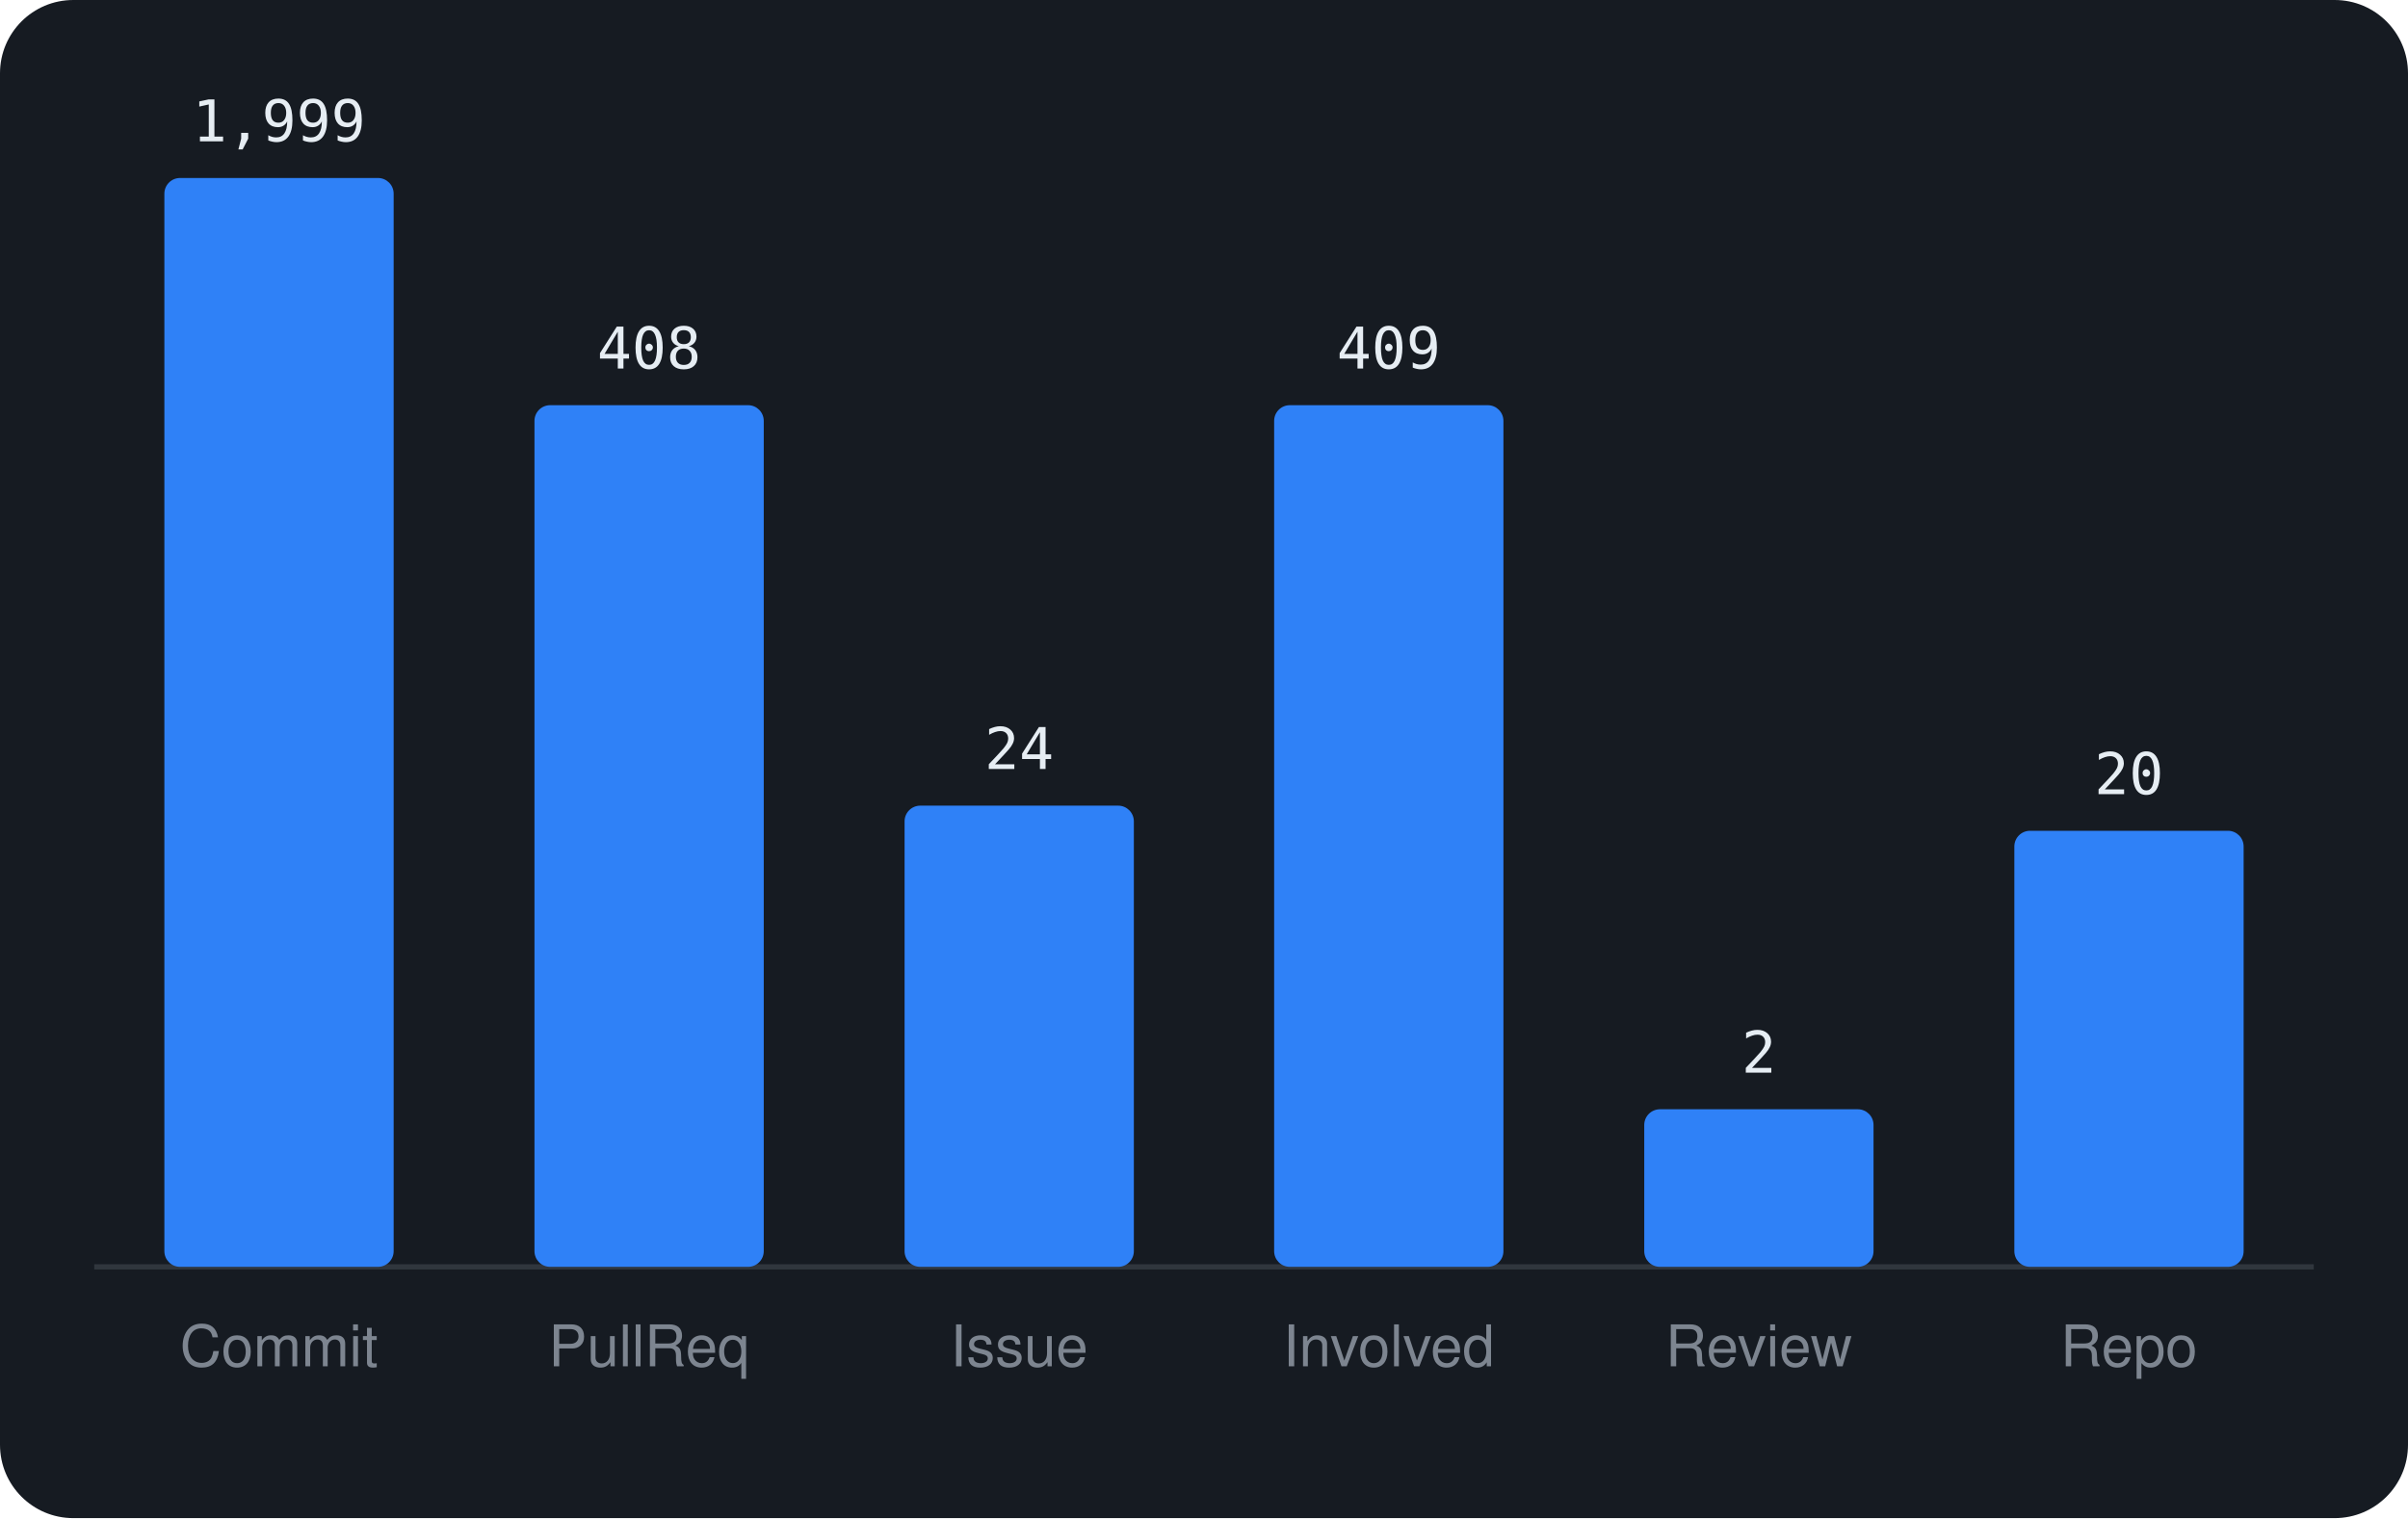
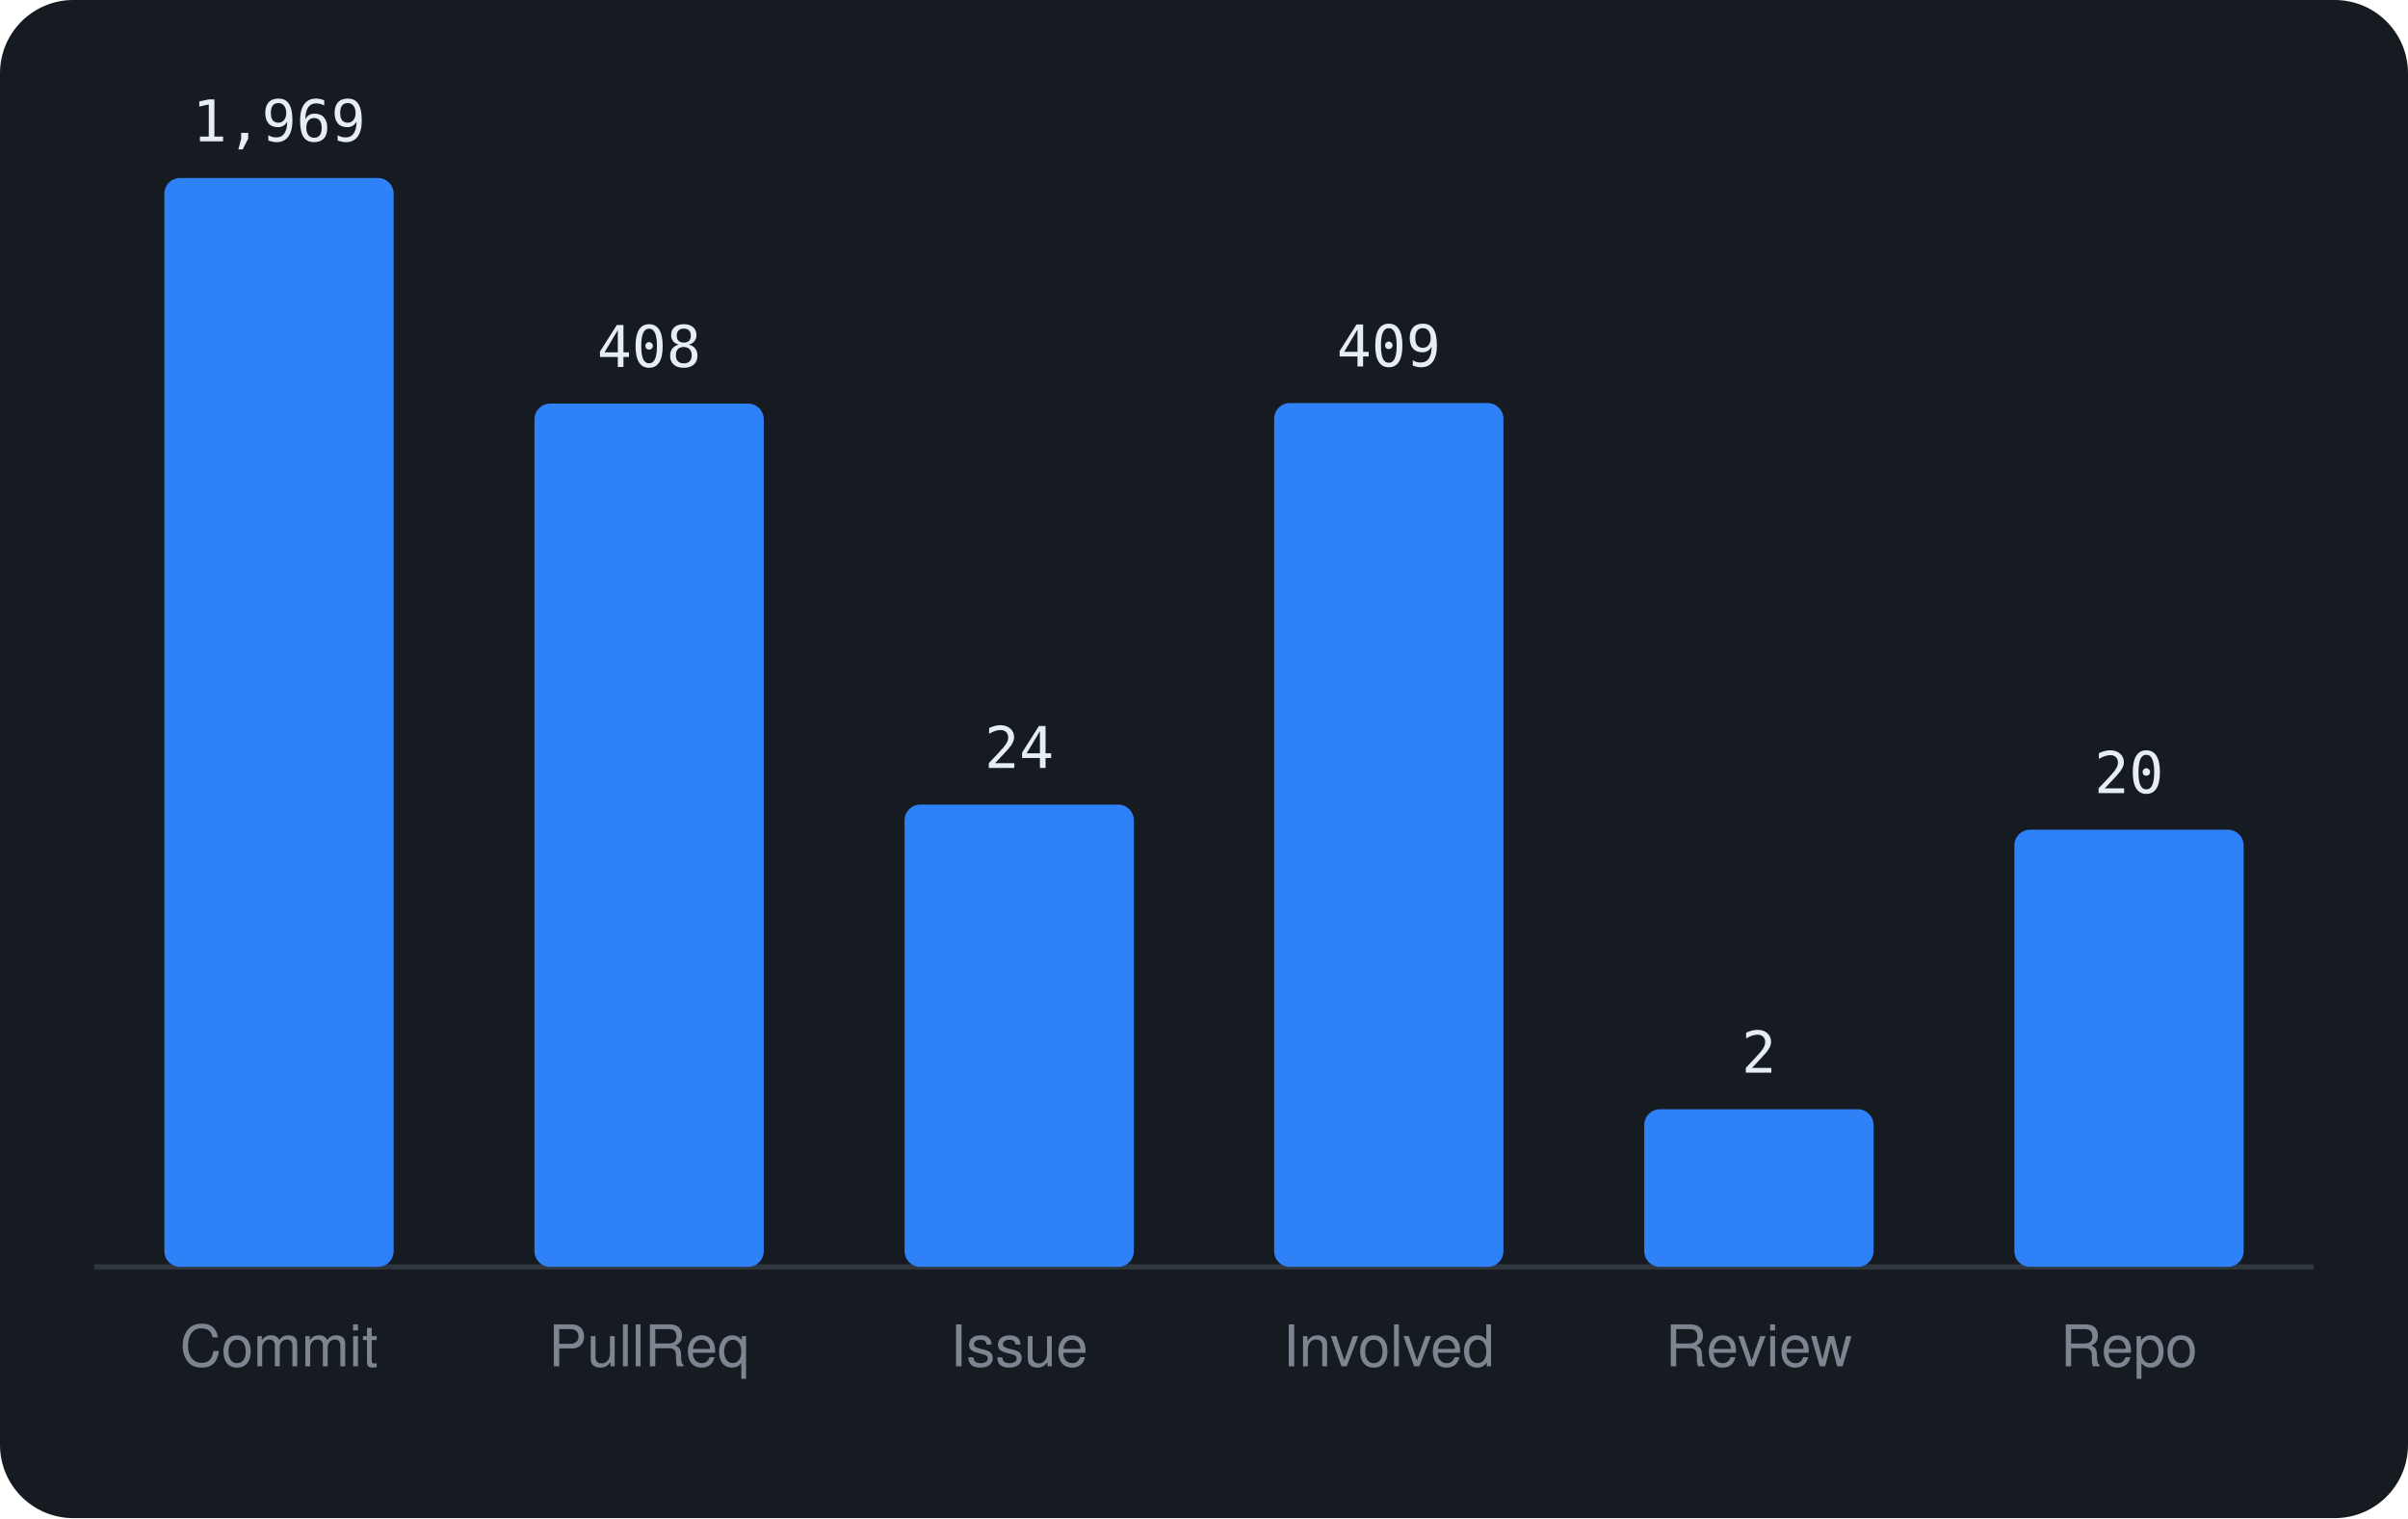
<svg xmlns="http://www.w3.org/2000/svg" viewBox="0 0 460 290" width="460" height="290" font-family="-apple-system,BlinkMacSystemFont,'Segoe UI',Helvetica,Arial,sans-serif">
  <rect width="460" height="290" rx="14" fill="#161b22" />
  <line x1="18" y1="242" x2="442" y2="242" stroke="#30363d" />
  <rect x="31.4" y="34.0" width="43.8" height="208.0" rx="3" fill="#2f81f7" />
-   <text x="53.3" y="27.0" text-anchor="middle" font-size="11" font-family="monospace" fill="#e6edf3">1,999</text>
+   <text x="53.3" y="27.0" text-anchor="middle" font-size="11" font-family="monospace" fill="#e6edf3">1,969</text>
  <text x="53.3" y="261" text-anchor="middle" font-size="11" fill="#7d8590">Commit</text>
-   <rect x="102.1" y="77.4" width="43.8" height="164.6" rx="3" fill="#2f81f7" />
-   <text x="124.0" y="70.4" text-anchor="middle" font-size="11" font-family="monospace" fill="#e6edf3">408</text>
+   <rect x="102.1" y="77.1" width="43.8" height="164.9" rx="3" fill="#2f81f7" />
+   <text x="124.0" y="70.1" text-anchor="middle" font-size="11" font-family="monospace" fill="#e6edf3">408</text>
  <text x="124.0" y="261" text-anchor="middle" font-size="11" fill="#7d8590">PullReq</text>
-   <rect x="172.8" y="153.9" width="43.8" height="88.1" rx="3" fill="#2f81f7" />
-   <text x="194.7" y="146.9" text-anchor="middle" font-size="11" font-family="monospace" fill="#e6edf3">24</text>
+   <rect x="172.8" y="153.7" width="43.8" height="88.3" rx="3" fill="#2f81f7" />
+   <text x="194.7" y="146.7" text-anchor="middle" font-size="11" font-family="monospace" fill="#e6edf3">24</text>
  <text x="194.7" y="261" text-anchor="middle" font-size="11" fill="#7d8590">Issue</text>
-   <rect x="243.4" y="77.4" width="43.8" height="164.6" rx="3" fill="#2f81f7" />
-   <text x="265.3" y="70.4" text-anchor="middle" font-size="11" font-family="monospace" fill="#e6edf3">409</text>
+   <rect x="243.4" y="77.0" width="43.8" height="165.0" rx="3" fill="#2f81f7" />
+   <text x="265.3" y="70.0" text-anchor="middle" font-size="11" font-family="monospace" fill="#e6edf3">409</text>
  <text x="265.3" y="261" text-anchor="middle" font-size="11" fill="#7d8590">Involved</text>
  <rect x="314.1" y="211.9" width="43.8" height="30.1" rx="3" fill="#2f81f7" />
  <text x="336.0" y="204.9" text-anchor="middle" font-size="11" font-family="monospace" fill="#e6edf3">2</text>
  <text x="336.0" y="261" text-anchor="middle" font-size="11" fill="#7d8590">Review</text>
-   <rect x="384.8" y="158.7" width="43.8" height="83.3" rx="3" fill="#2f81f7" />
-   <text x="406.7" y="151.7" text-anchor="middle" font-size="11" font-family="monospace" fill="#e6edf3">20</text>
+   <rect x="384.8" y="158.5" width="43.8" height="83.5" rx="3" fill="#2f81f7" />
+   <text x="406.7" y="151.5" text-anchor="middle" font-size="11" font-family="monospace" fill="#e6edf3">20</text>
  <text x="406.7" y="261" text-anchor="middle" font-size="11" fill="#7d8590">Repo</text>
</svg>
